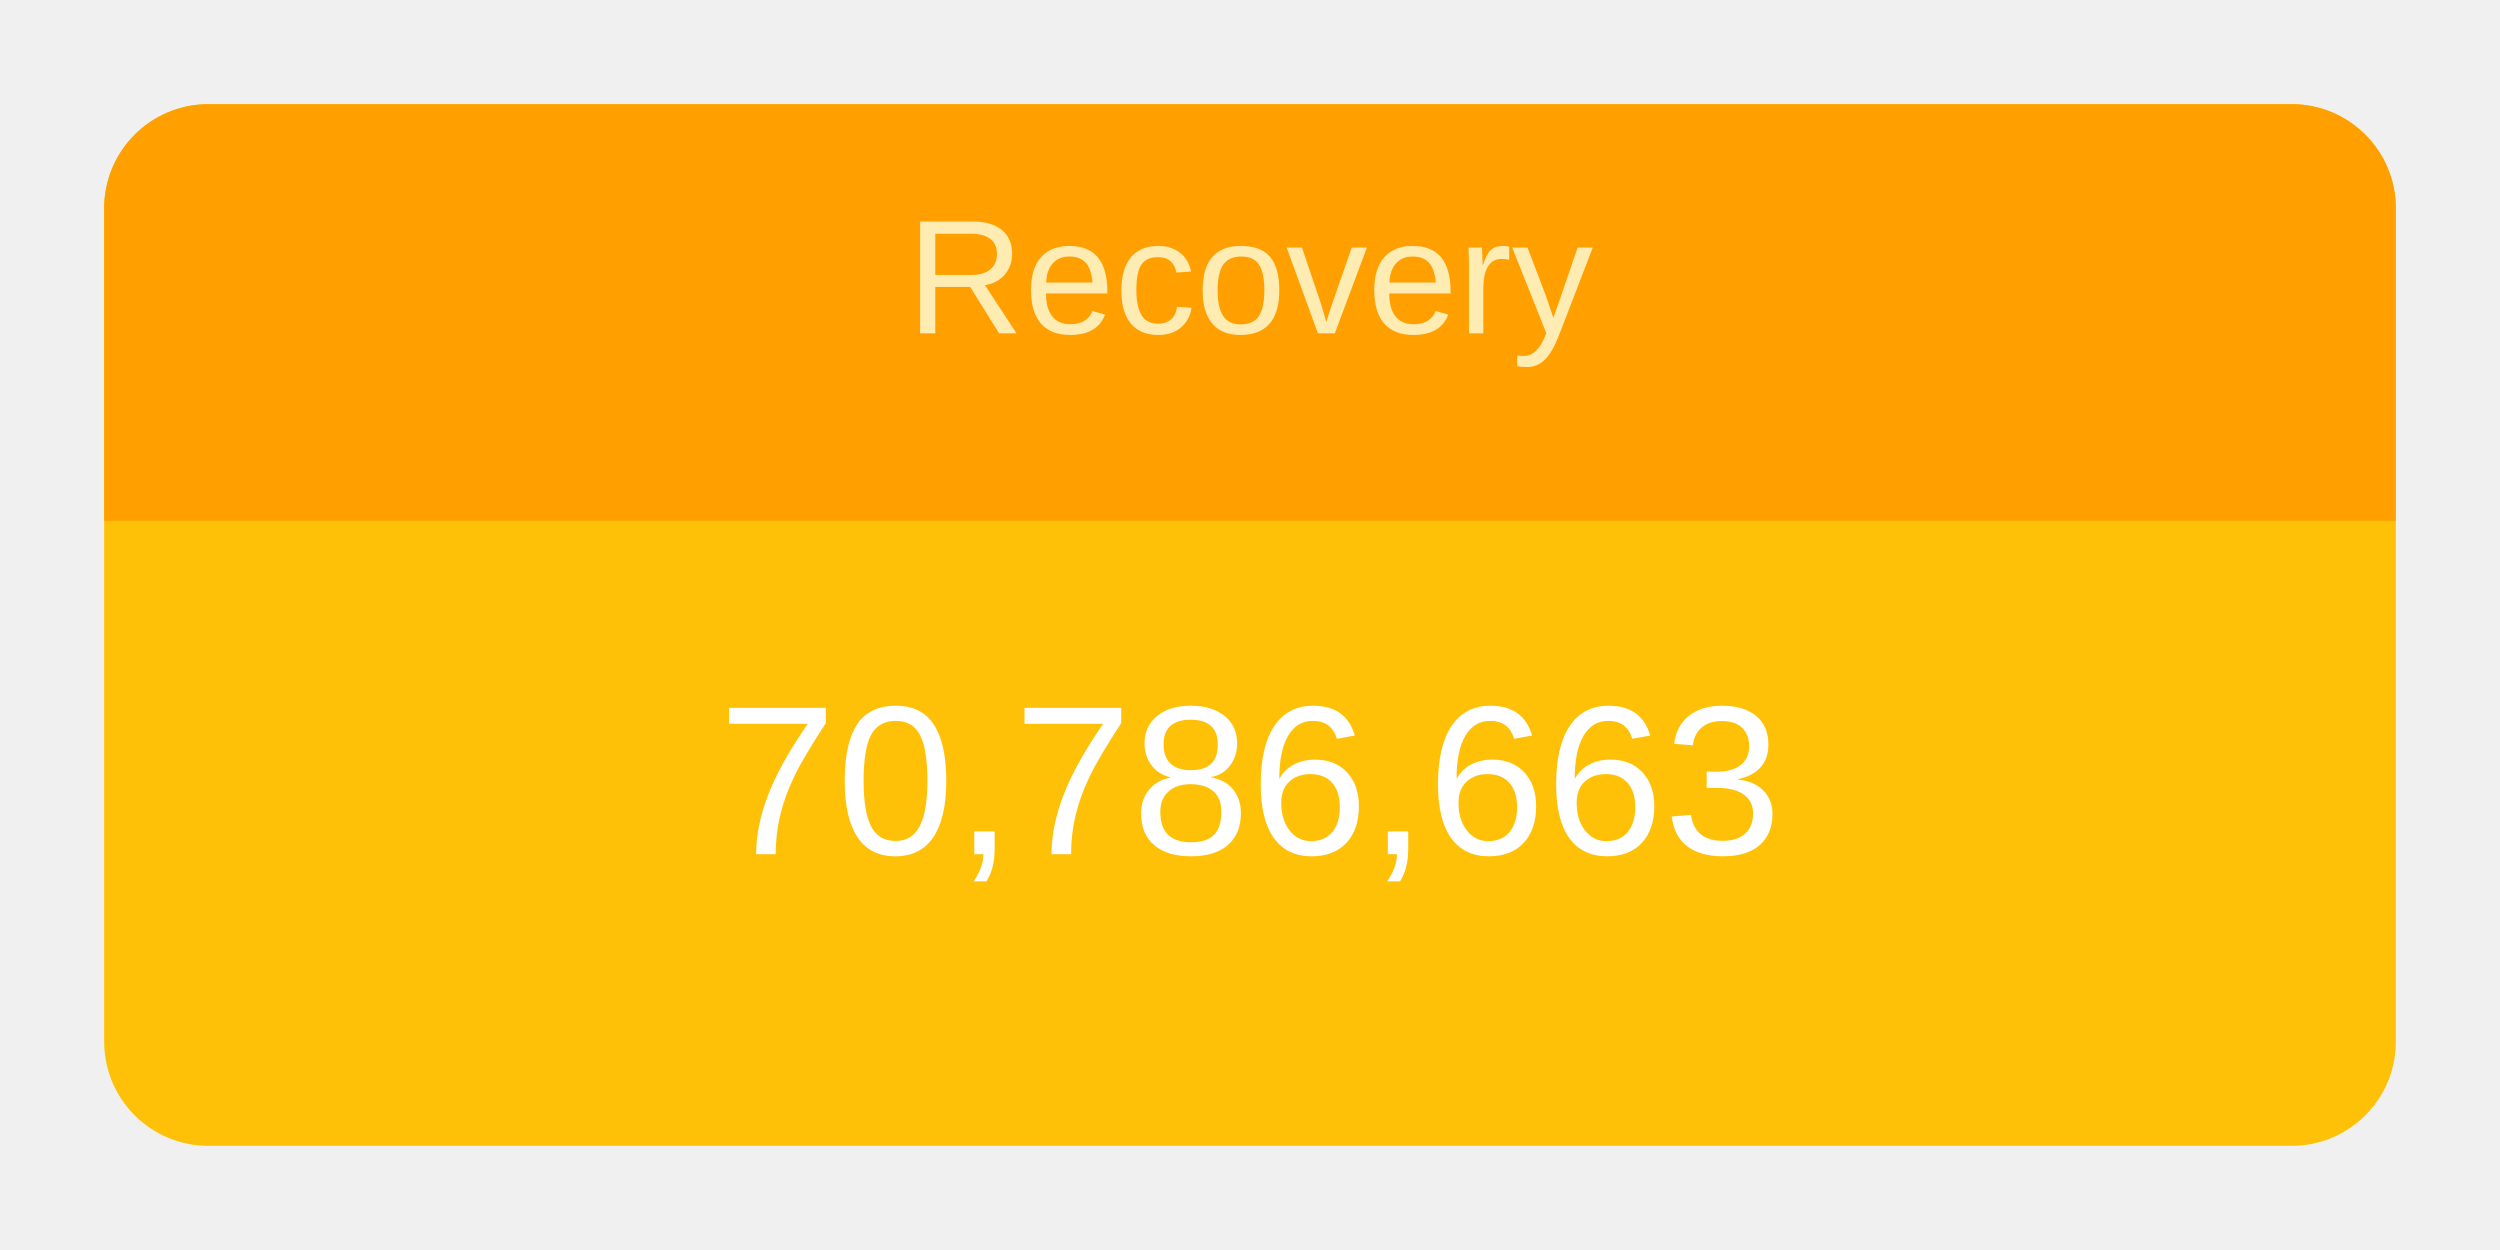
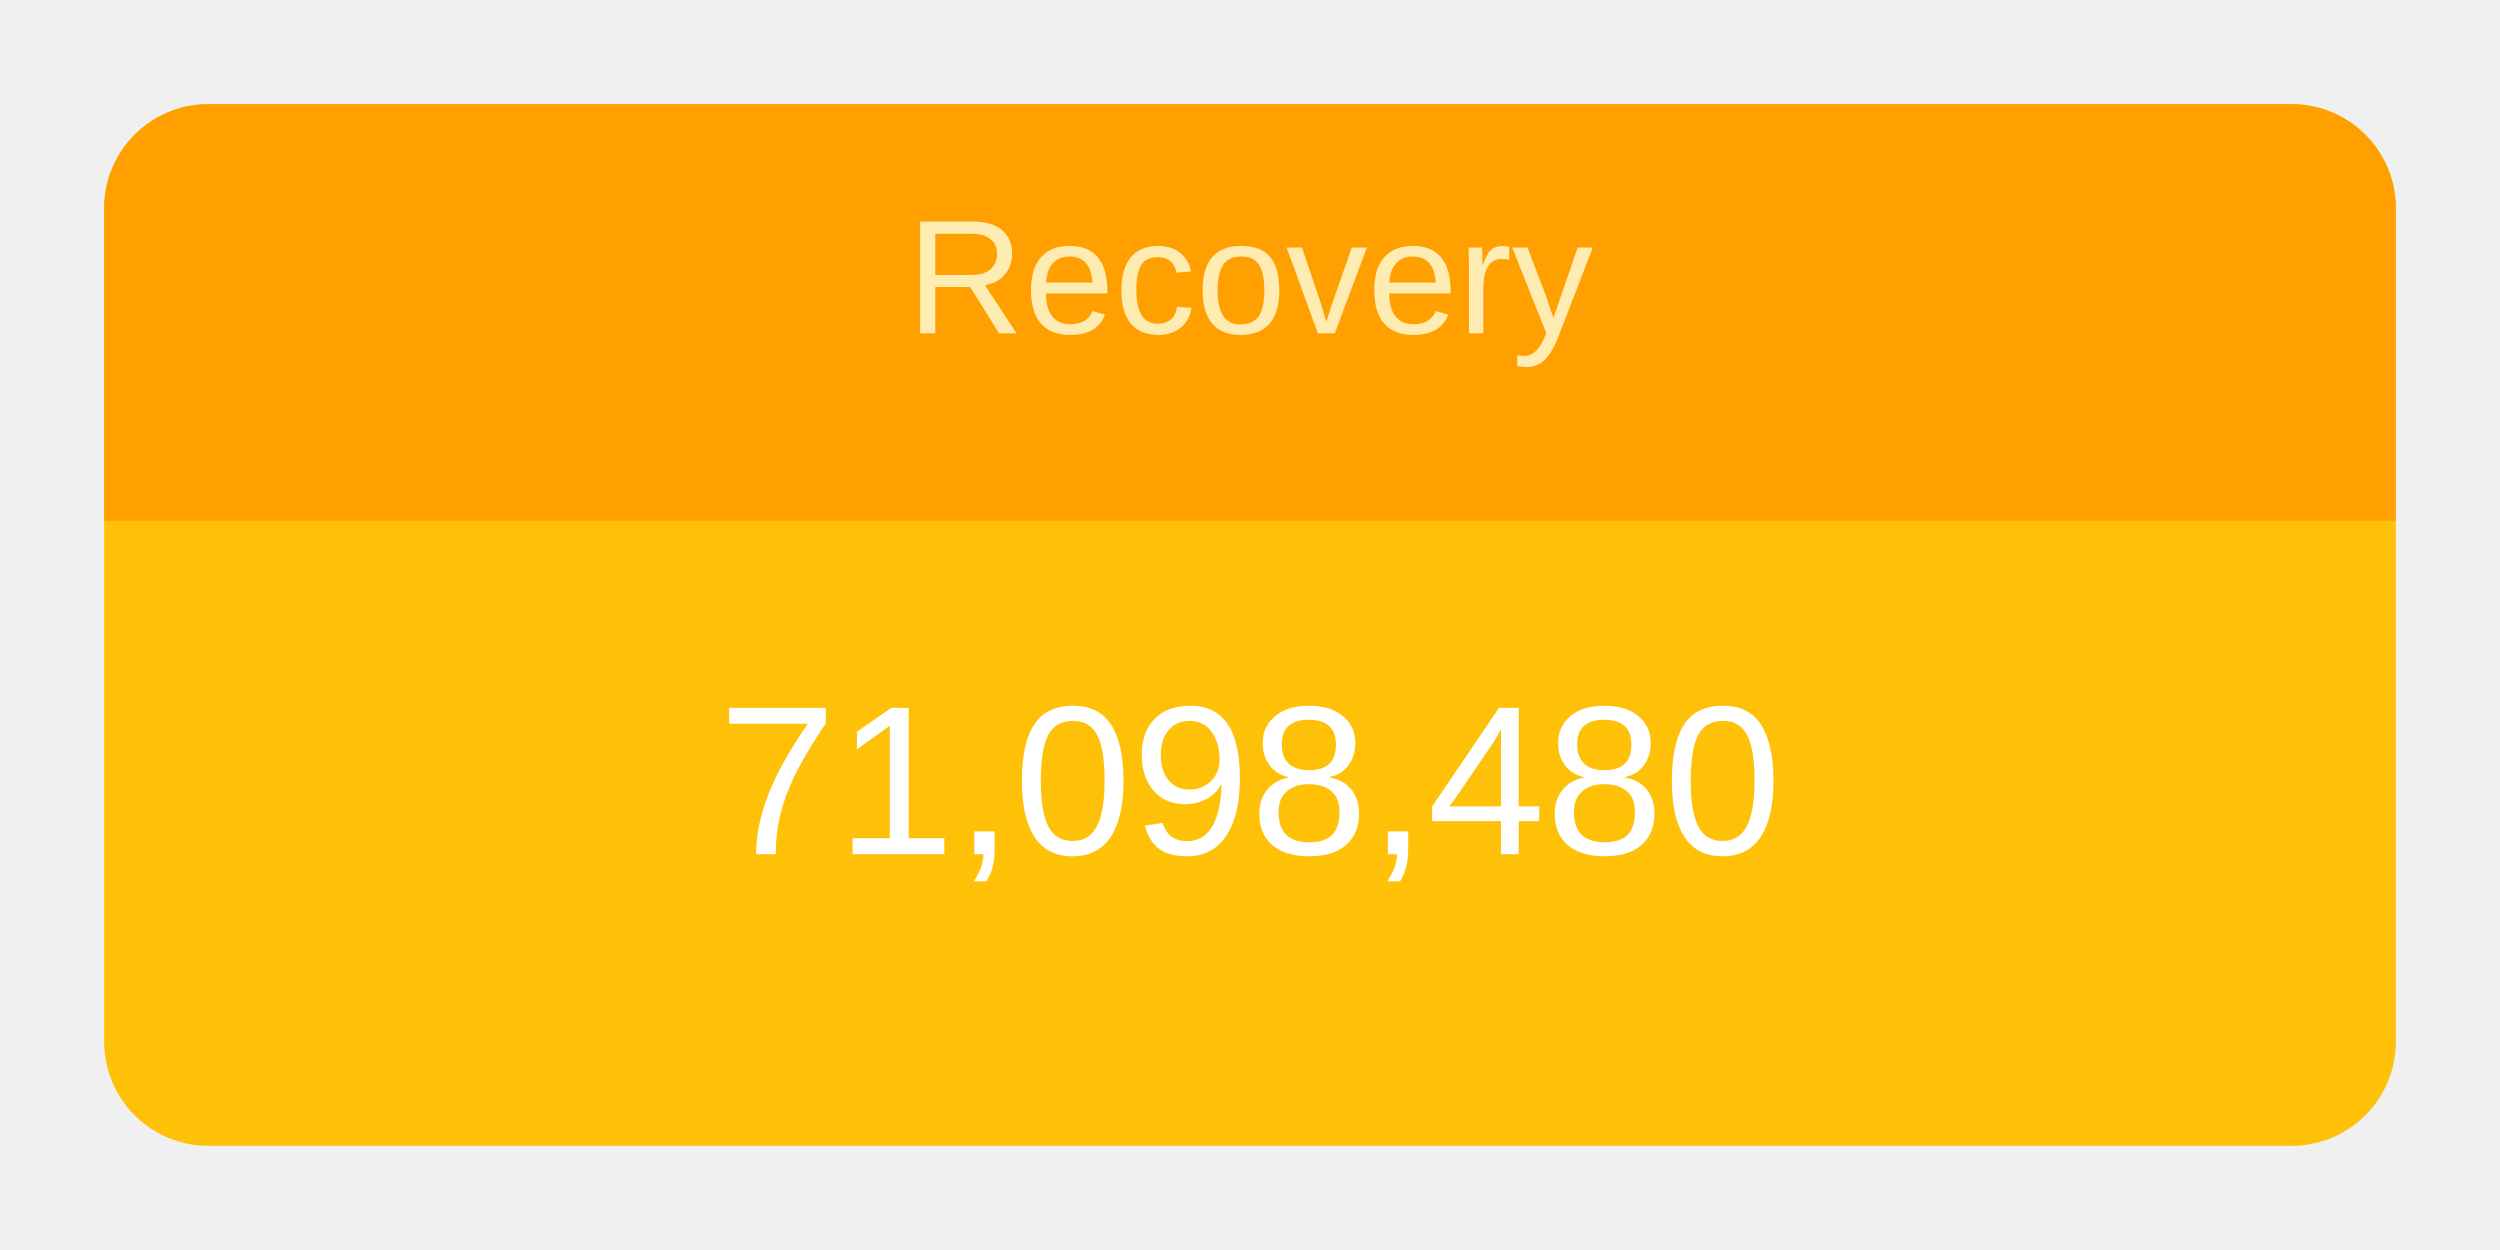
<svg xmlns="http://www.w3.org/2000/svg" height="120" viewBox="" width="240">
  <g transform="translate(10,10)">
    <rect rx="10" ry="10" width="220" height="100" style="fill: #ffc107; stroke-width: 5;" />
    <svg width="220" height="100">
      <text x="50%" y="72%" alignment-baseline="middle" text-anchor="middle" fill="white" font-size="1.7em" font-family="Arial, Helvetica, sans-serif">
-         70,786,663
+         71,098,480
      </text>
    </svg>
    <path fill="#FFA000" d=" M 210 0              a 10 10 0 0 1 10 10              v 30             h-220             v-30             a 10 10 0 0 1 10 -10" />
    <svg width="220" height="40">
      <text x="50%" y="55%" alignment-baseline="middle" text-anchor="middle" fill="#FFECB3" font-size="1.3em" font-family="Arial, Helvetica, sans-serif">
        Recovery
      </text>
    </svg>
  </g>
</svg>
